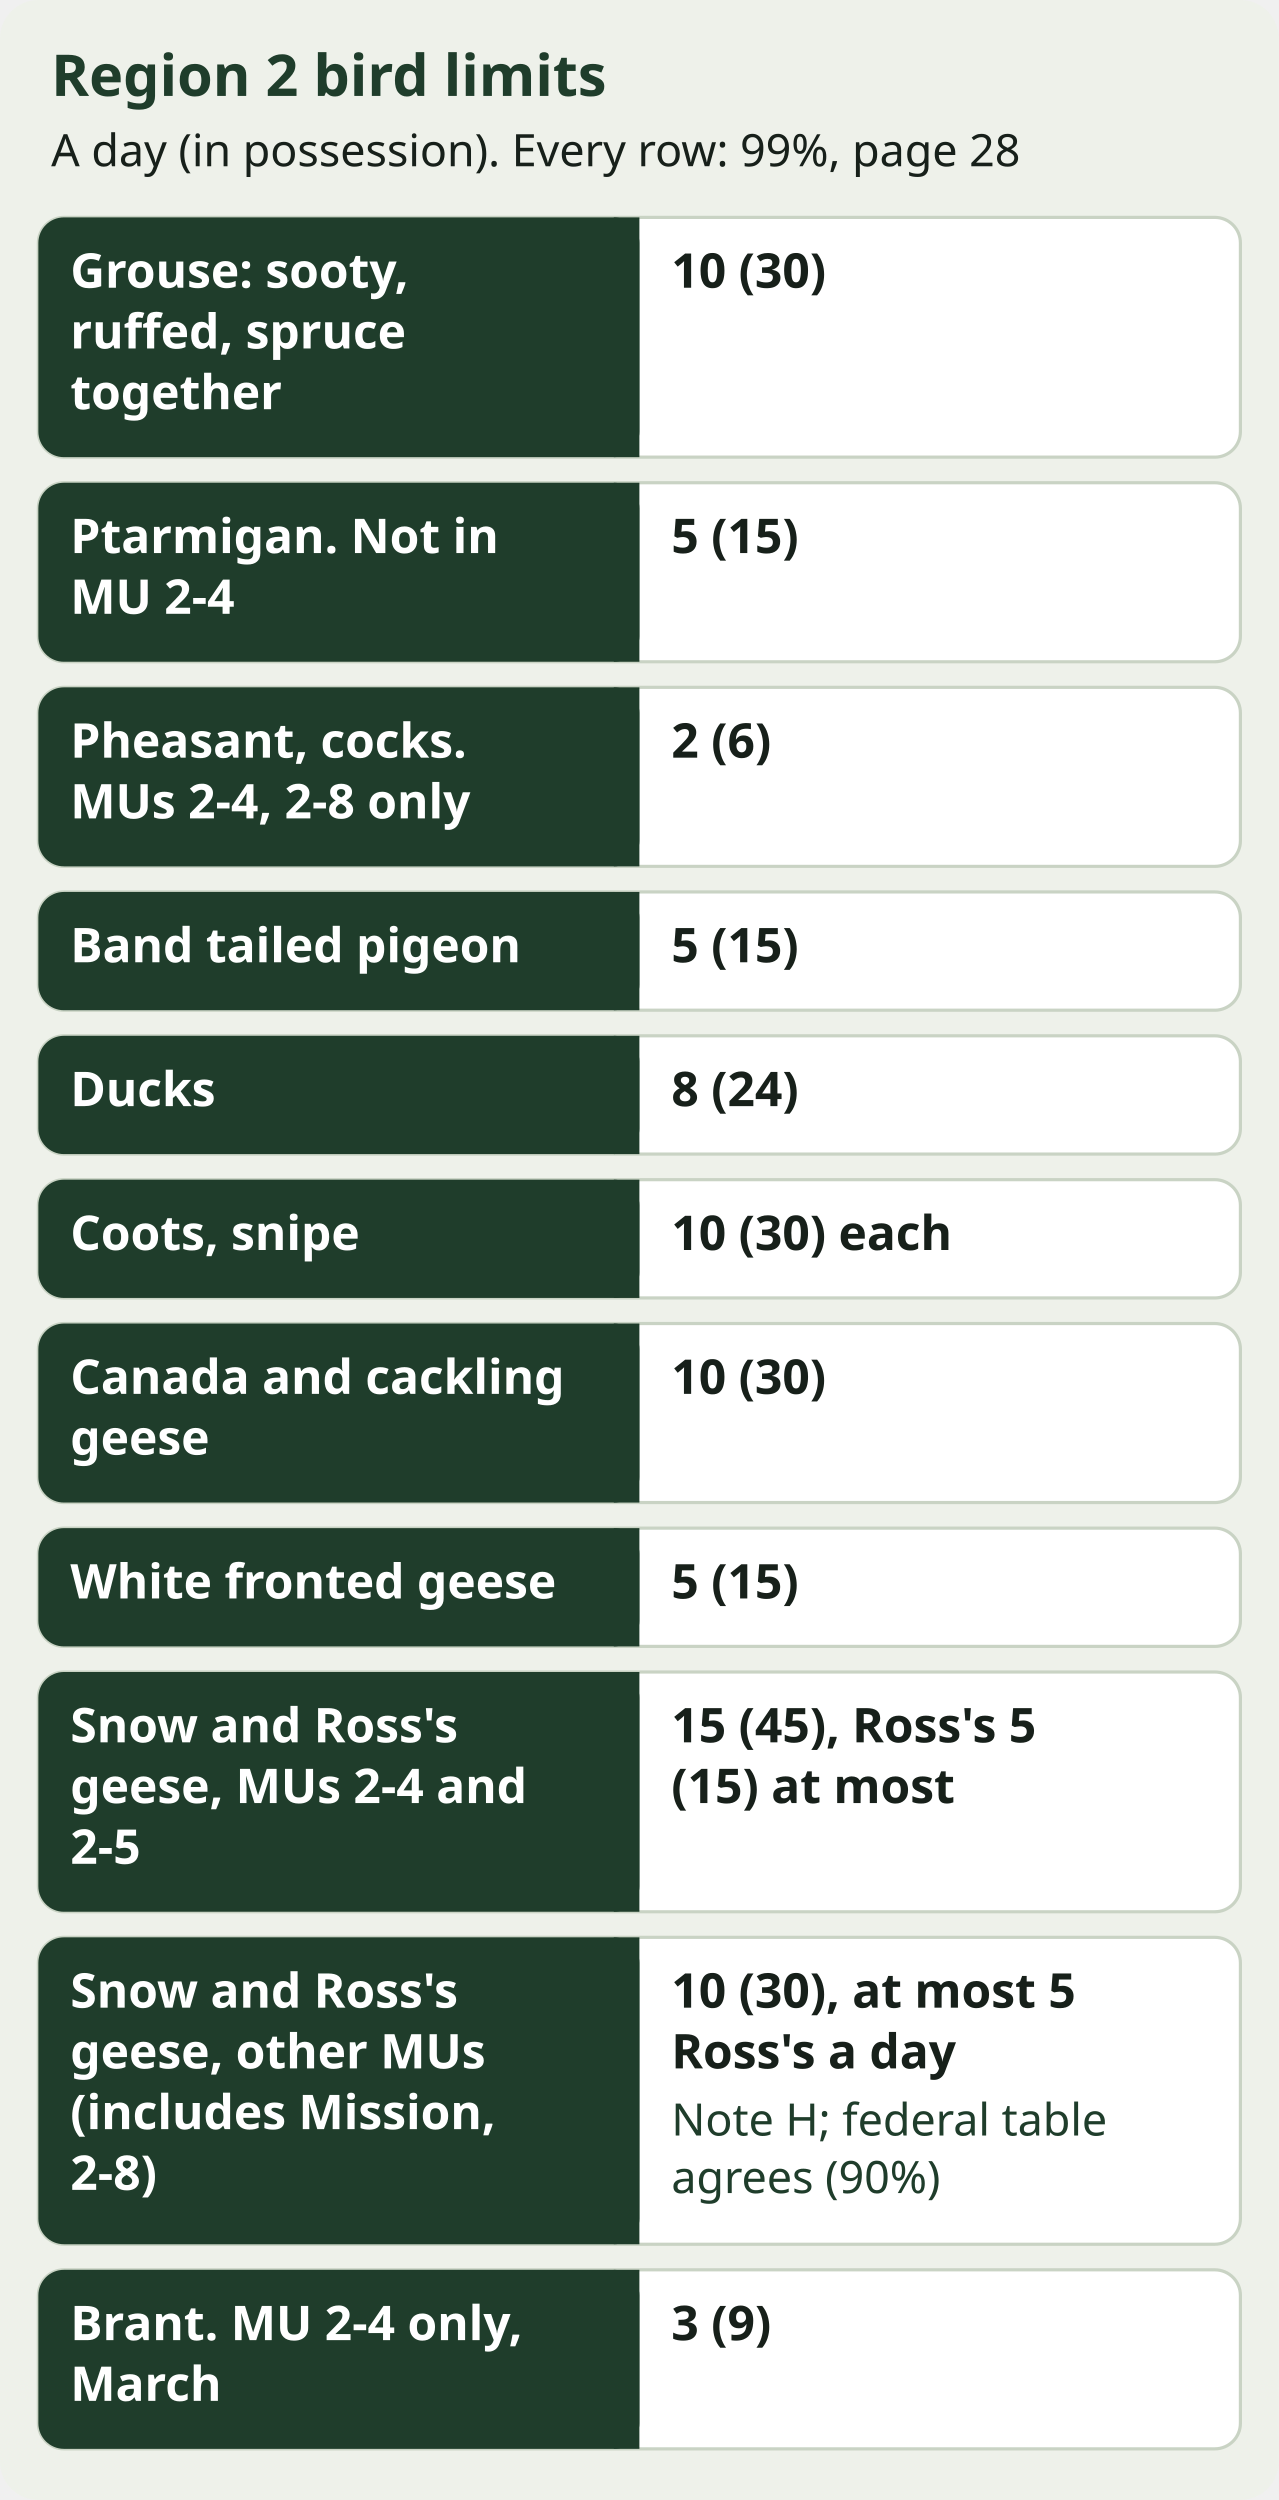
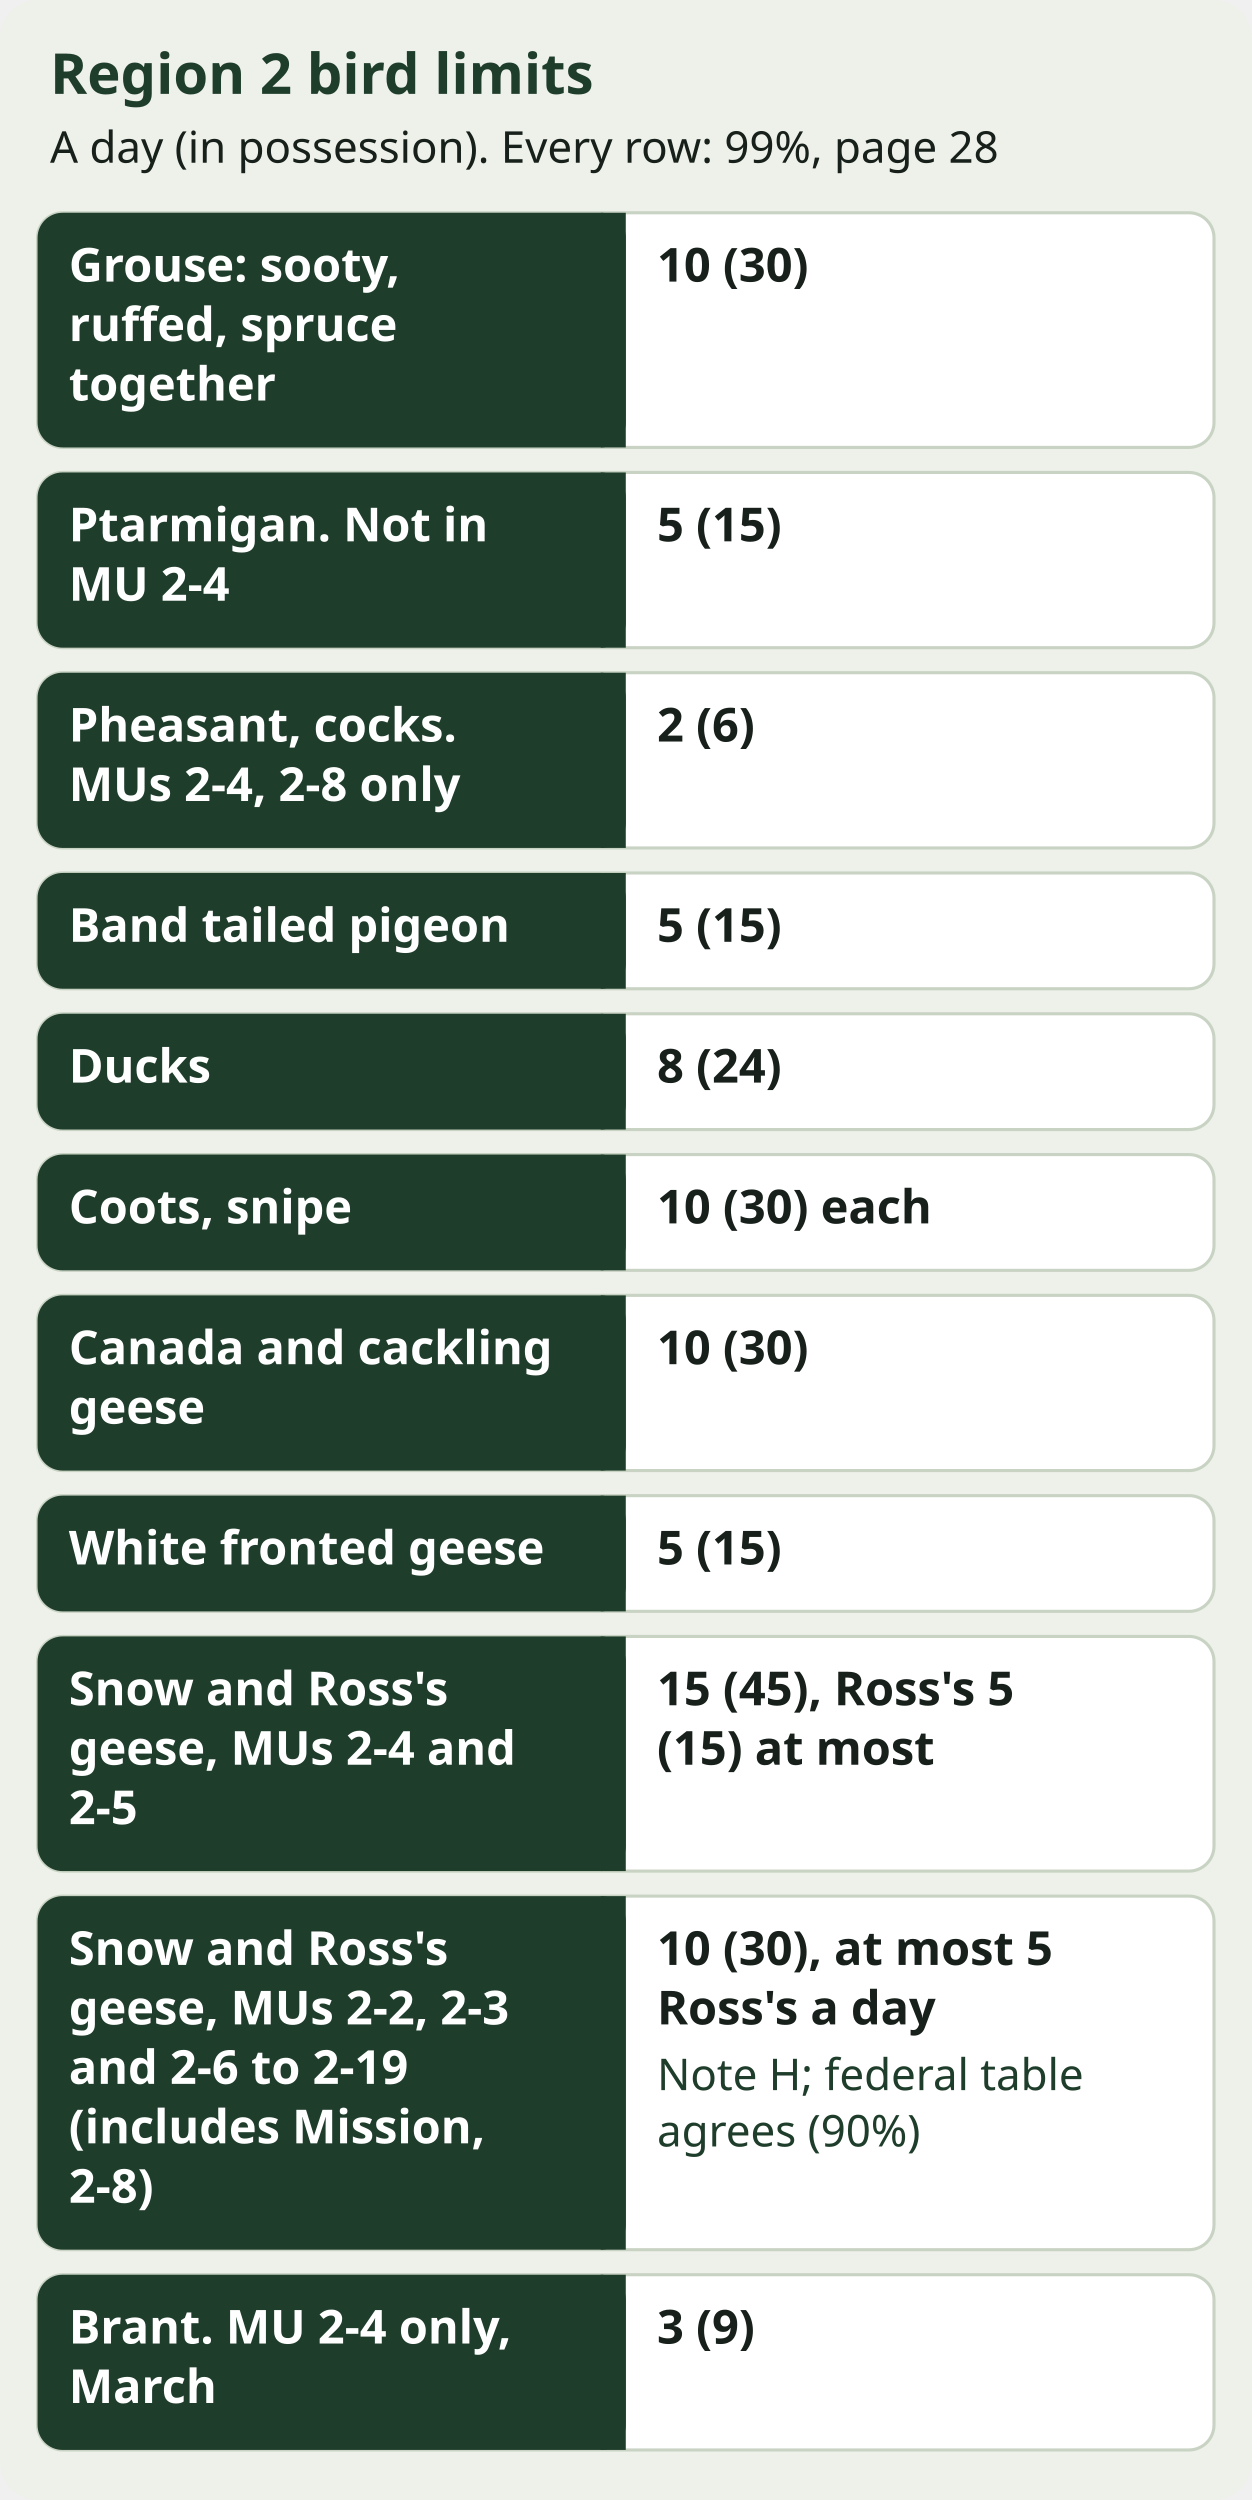
- <svg xmlns="http://www.w3.org/2000/svg" viewBox="0 0 400 782" font-family="sans-serif" role="img" aria-label="Region 2 bird limits. Grouse: sooty, ruffed, spruce together: 10 (30). Ptarmigan. Not in MU 2-4: 5 (15). Pheasant, cocks. MUs 2-4, 2-8 only: 2 (6). Band tailed pigeon: 5 (15). Ducks: 8 (24). Coots, snipe: 10 (30) each. Canada and cackling geese: 10 (30). White fronted geese: 5 (15). Snow and Ross's geese, MUs 2-4 and 2-5: 15 (45), Ross's 5 (15) at most. Snow and Ross's geese, other MUs (includes Mission, 2-8): 10 (30), at most 5 Ross's a day (Note H; federal table agrees (90%)). Brant. MU 2-4 only, March: 3 (9).">
-   <rect width="400" height="782" rx="12" fill="#EEF1EA" />
+ <svg xmlns="http://www.w3.org/2000/svg" viewBox="0 0 400 799" font-family="sans-serif" role="img" aria-label="Region 2 bird limits. Grouse: sooty, ruffed, spruce together: 10 (30). Ptarmigan. Not in MU 2-4: 5 (15). Pheasant, cocks. MUs 2-4, 2-8 only: 2 (6). Band tailed pigeon: 5 (15). Ducks: 8 (24). Coots, snipe: 10 (30) each. Canada and cackling geese: 10 (30). White fronted geese: 5 (15). Snow and Ross's geese, MUs 2-4 and 2-5: 15 (45), Ross's 5 (15) at most. Snow and Ross's geese, MUs 2-2, 2-3 and 2-6 to 2-19 (includes Mission, 2-8): 10 (30), at most 5 Ross's a day (Note H; federal table agrees (90%)). Brant. MU 2-4 only, March: 3 (9).">
+   <rect width="400" height="799" rx="12" fill="#EEF1EA" />
  <text x="16" y="30" font-size="18" font-weight="bold" fill="#1F3D2B">Region 2 bird limits</text>
  <text x="16" y="52" font-size="14" fill="#17201A">A day (in possession). Every row: 99%, page 28</text>
  <g>
    <rect x="12" y="68" width="376" height="75" rx="8" fill="#FFFFFF" stroke="#C9D3C4" stroke-width="1" />
    <rect x="12" y="68" width="188" height="75" rx="8" fill="#1F3D2B" />
    <rect x="192" y="68" width="8" height="75" fill="#1F3D2B" />
    <text x="22" y="90" font-size="15" font-weight="bold" fill="#FFFFFF">Grouse: sooty,</text>
    <text x="22" y="109" font-size="15" font-weight="bold" fill="#FFFFFF">ruffed, spruce</text>
    <text x="22" y="128" font-size="15" font-weight="bold" fill="#FFFFFF">together</text>
    <text x="210" y="90" font-size="15" font-weight="bold" fill="#17201A">10 (30)</text>
  </g>
  <g>
    <rect x="12" y="151" width="376" height="56" rx="8" fill="#FFFFFF" stroke="#C9D3C4" stroke-width="1" />
    <rect x="12" y="151" width="188" height="56" rx="8" fill="#1F3D2B" />
    <rect x="192" y="151" width="8" height="56" fill="#1F3D2B" />
    <text x="22" y="173" font-size="15" font-weight="bold" fill="#FFFFFF">Ptarmigan. Not in</text>
    <text x="22" y="192" font-size="15" font-weight="bold" fill="#FFFFFF">MU 2-4</text>
    <text x="210" y="173" font-size="15" font-weight="bold" fill="#17201A">5 (15)</text>
  </g>
  <g>
    <rect x="12" y="215" width="376" height="56" rx="8" fill="#FFFFFF" stroke="#C9D3C4" stroke-width="1" />
    <rect x="12" y="215" width="188" height="56" rx="8" fill="#1F3D2B" />
    <rect x="192" y="215" width="8" height="56" fill="#1F3D2B" />
    <text x="22" y="237" font-size="15" font-weight="bold" fill="#FFFFFF">Pheasant, cocks.</text>
    <text x="22" y="256" font-size="15" font-weight="bold" fill="#FFFFFF">MUs 2-4, 2-8 only</text>
    <text x="210" y="237" font-size="15" font-weight="bold" fill="#17201A">2 (6)</text>
  </g>
  <g>
    <rect x="12" y="279" width="376" height="37" rx="8" fill="#FFFFFF" stroke="#C9D3C4" stroke-width="1" />
    <rect x="12" y="279" width="188" height="37" rx="8" fill="#1F3D2B" />
    <rect x="192" y="279" width="8" height="37" fill="#1F3D2B" />
    <text x="22" y="301" font-size="15" font-weight="bold" fill="#FFFFFF">Band tailed pigeon</text>
    <text x="210" y="301" font-size="15" font-weight="bold" fill="#17201A">5 (15)</text>
  </g>
  <g>
    <rect x="12" y="324" width="376" height="37" rx="8" fill="#FFFFFF" stroke="#C9D3C4" stroke-width="1" />
    <rect x="12" y="324" width="188" height="37" rx="8" fill="#1F3D2B" />
    <rect x="192" y="324" width="8" height="37" fill="#1F3D2B" />
    <text x="22" y="346" font-size="15" font-weight="bold" fill="#FFFFFF">Ducks</text>
    <text x="210" y="346" font-size="15" font-weight="bold" fill="#17201A">8 (24)</text>
  </g>
  <g>
    <rect x="12" y="369" width="376" height="37" rx="8" fill="#FFFFFF" stroke="#C9D3C4" stroke-width="1" />
    <rect x="12" y="369" width="188" height="37" rx="8" fill="#1F3D2B" />
    <rect x="192" y="369" width="8" height="37" fill="#1F3D2B" />
    <text x="22" y="391" font-size="15" font-weight="bold" fill="#FFFFFF">Coots, snipe</text>
    <text x="210" y="391" font-size="15" font-weight="bold" fill="#17201A">10 (30) each</text>
  </g>
  <g>
    <rect x="12" y="414" width="376" height="56" rx="8" fill="#FFFFFF" stroke="#C9D3C4" stroke-width="1" />
    <rect x="12" y="414" width="188" height="56" rx="8" fill="#1F3D2B" />
    <rect x="192" y="414" width="8" height="56" fill="#1F3D2B" />
    <text x="22" y="436" font-size="15" font-weight="bold" fill="#FFFFFF">Canada and cackling</text>
    <text x="22" y="455" font-size="15" font-weight="bold" fill="#FFFFFF">geese</text>
    <text x="210" y="436" font-size="15" font-weight="bold" fill="#17201A">10 (30)</text>
  </g>
  <g>
    <rect x="12" y="478" width="376" height="37" rx="8" fill="#FFFFFF" stroke="#C9D3C4" stroke-width="1" />
    <rect x="12" y="478" width="188" height="37" rx="8" fill="#1F3D2B" />
    <rect x="192" y="478" width="8" height="37" fill="#1F3D2B" />
    <text x="22" y="500" font-size="15" font-weight="bold" fill="#FFFFFF">White fronted geese</text>
    <text x="210" y="500" font-size="15" font-weight="bold" fill="#17201A">5 (15)</text>
  </g>
  <g>
    <rect x="12" y="523" width="376" height="75" rx="8" fill="#FFFFFF" stroke="#C9D3C4" stroke-width="1" />
    <rect x="12" y="523" width="188" height="75" rx="8" fill="#1F3D2B" />
    <rect x="192" y="523" width="8" height="75" fill="#1F3D2B" />
    <text x="22" y="545" font-size="15" font-weight="bold" fill="#FFFFFF">Snow and Ross's</text>
    <text x="22" y="564" font-size="15" font-weight="bold" fill="#FFFFFF">geese, MUs 2-4 and</text>
    <text x="22" y="583" font-size="15" font-weight="bold" fill="#FFFFFF">2-5</text>
    <text x="210" y="545" font-size="15" font-weight="bold" fill="#17201A">15 (45), Ross's 5</text>
    <text x="210" y="564" font-size="15" font-weight="bold" fill="#17201A">(15) at most</text>
  </g>
  <g data-tip="Snow and Ross's geese near Mission|Page 28 note H: 10 (30), at most 5 Ross's a day; the federal District 2 table and ECCC summary agree (90%). Page 12 prints 5: the regional page and federal table govern.">
-     <rect x="12" y="606" width="376" height="96" rx="8" fill="#FFFFFF" stroke="#C9D3C4" stroke-width="1" />
-     <rect x="12" y="606" width="188" height="96" rx="8" fill="#1F3D2B" />
-     <rect x="192" y="606" width="8" height="96" fill="#1F3D2B" />
+     <rect x="12" y="606" width="376" height="113" rx="8" fill="#FFFFFF" stroke="#C9D3C4" stroke-width="1" />
+     <rect x="12" y="606" width="188" height="113" rx="8" fill="#1F3D2B" />
+     <rect x="192" y="606" width="8" height="113" fill="#1F3D2B" />
    <text x="22" y="628" font-size="15" font-weight="bold" fill="#FFFFFF">Snow and Ross's</text>
-     <text x="22" y="647" font-size="15" font-weight="bold" fill="#FFFFFF">geese, other MUs</text>
-     <text x="22" y="666" font-size="15" font-weight="bold" fill="#FFFFFF">(includes Mission,</text>
-     <text x="22" y="685" font-size="15" font-weight="bold" fill="#FFFFFF">2-8)</text>
+     <text x="22" y="647" font-size="15" font-weight="bold" fill="#FFFFFF">geese, MUs 2-2, 2-3</text>
+     <text x="22" y="666" font-size="15" font-weight="bold" fill="#FFFFFF">and 2-6 to 2-19</text>
+     <text x="22" y="685" font-size="15" font-weight="bold" fill="#FFFFFF">(includes Mission,</text>
+     <text x="22" y="704" font-size="15" font-weight="bold" fill="#FFFFFF">2-8)</text>
    <text x="210" y="628" font-size="15" font-weight="bold" fill="#17201A">10 (30), at most 5</text>
    <text x="210" y="647" font-size="15" font-weight="bold" fill="#17201A">Ross's a day</text>
    <text x="210" y="668" font-size="14" fill="#1F3D2B">Note H; federal table</text>
    <text x="210" y="686" font-size="14" fill="#1F3D2B">agrees (90%)</text>
  </g>
  <g>
-     <rect x="12" y="710" width="376" height="56" rx="8" fill="#FFFFFF" stroke="#C9D3C4" stroke-width="1" />
-     <rect x="12" y="710" width="188" height="56" rx="8" fill="#1F3D2B" />
-     <rect x="192" y="710" width="8" height="56" fill="#1F3D2B" />
-     <text x="22" y="732" font-size="15" font-weight="bold" fill="#FFFFFF">Brant. MU 2-4 only,</text>
-     <text x="22" y="751" font-size="15" font-weight="bold" fill="#FFFFFF">March</text>
-     <text x="210" y="732" font-size="15" font-weight="bold" fill="#17201A">3 (9)</text>
+     <rect x="12" y="727" width="376" height="56" rx="8" fill="#FFFFFF" stroke="#C9D3C4" stroke-width="1" />
+     <rect x="12" y="727" width="188" height="56" rx="8" fill="#1F3D2B" />
+     <rect x="192" y="727" width="8" height="56" fill="#1F3D2B" />
+     <text x="22" y="749" font-size="15" font-weight="bold" fill="#FFFFFF">Brant. MU 2-4 only,</text>
+     <text x="22" y="768" font-size="15" font-weight="bold" fill="#FFFFFF">March</text>
+     <text x="210" y="749" font-size="15" font-weight="bold" fill="#17201A">3 (9)</text>
  </g>
</svg>
